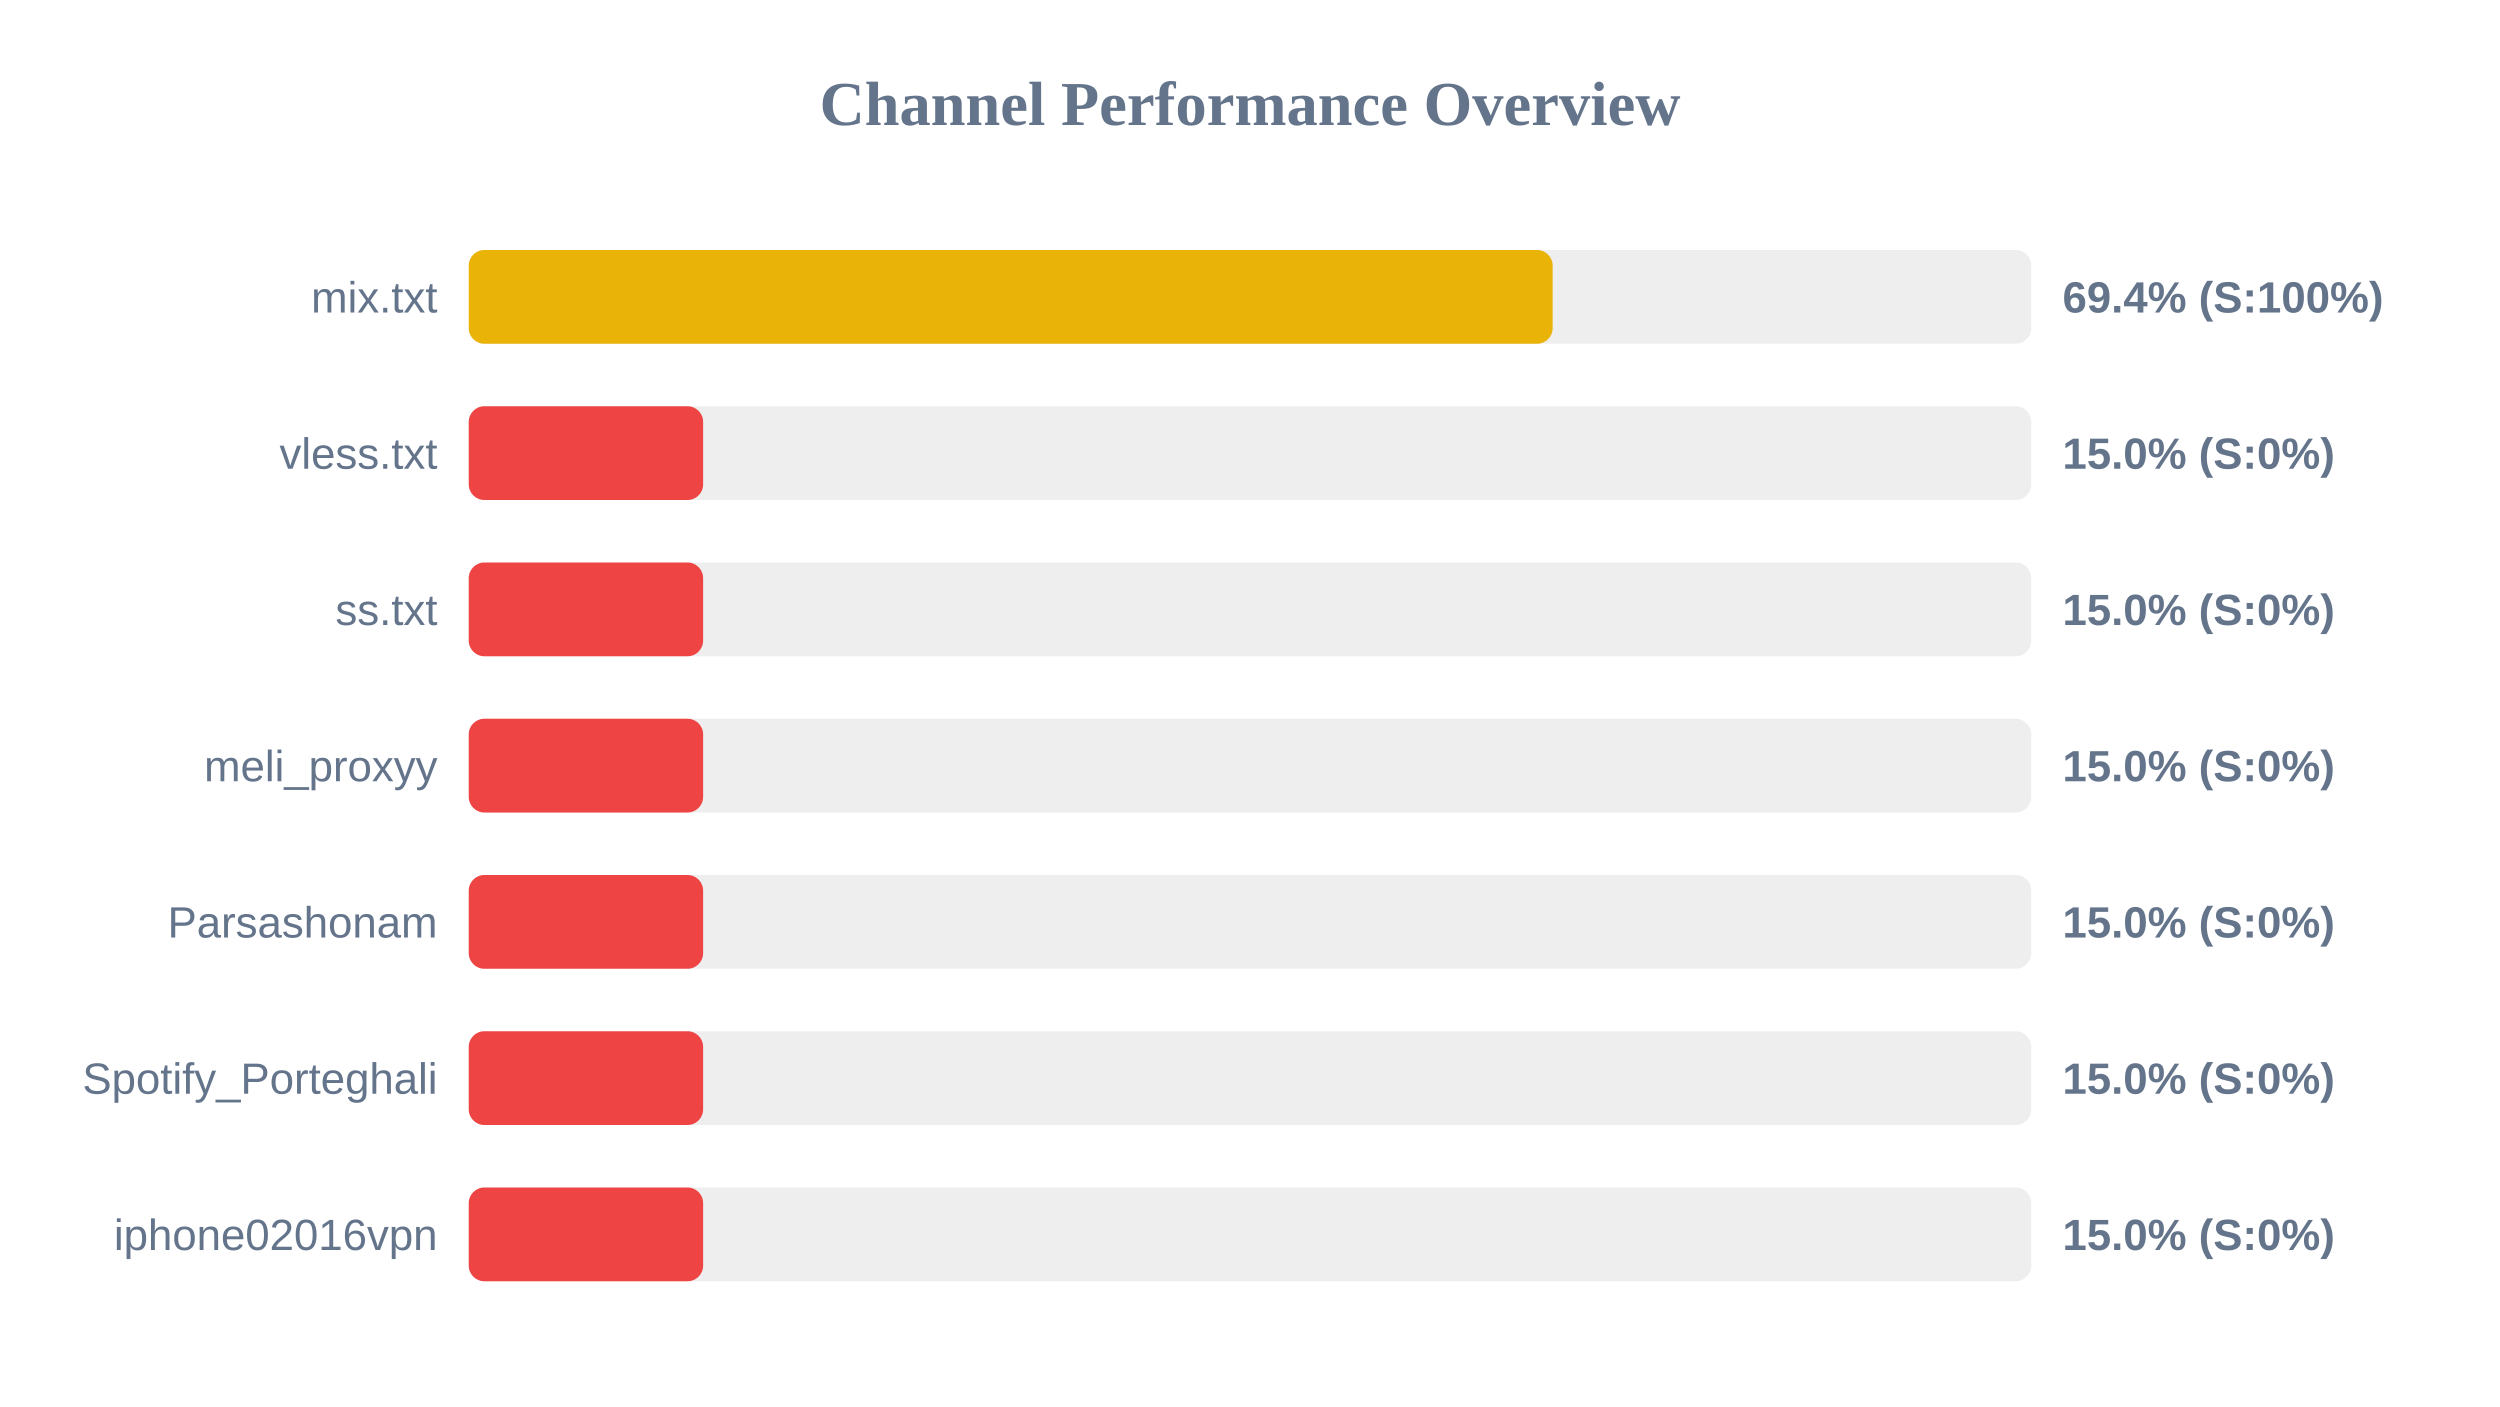
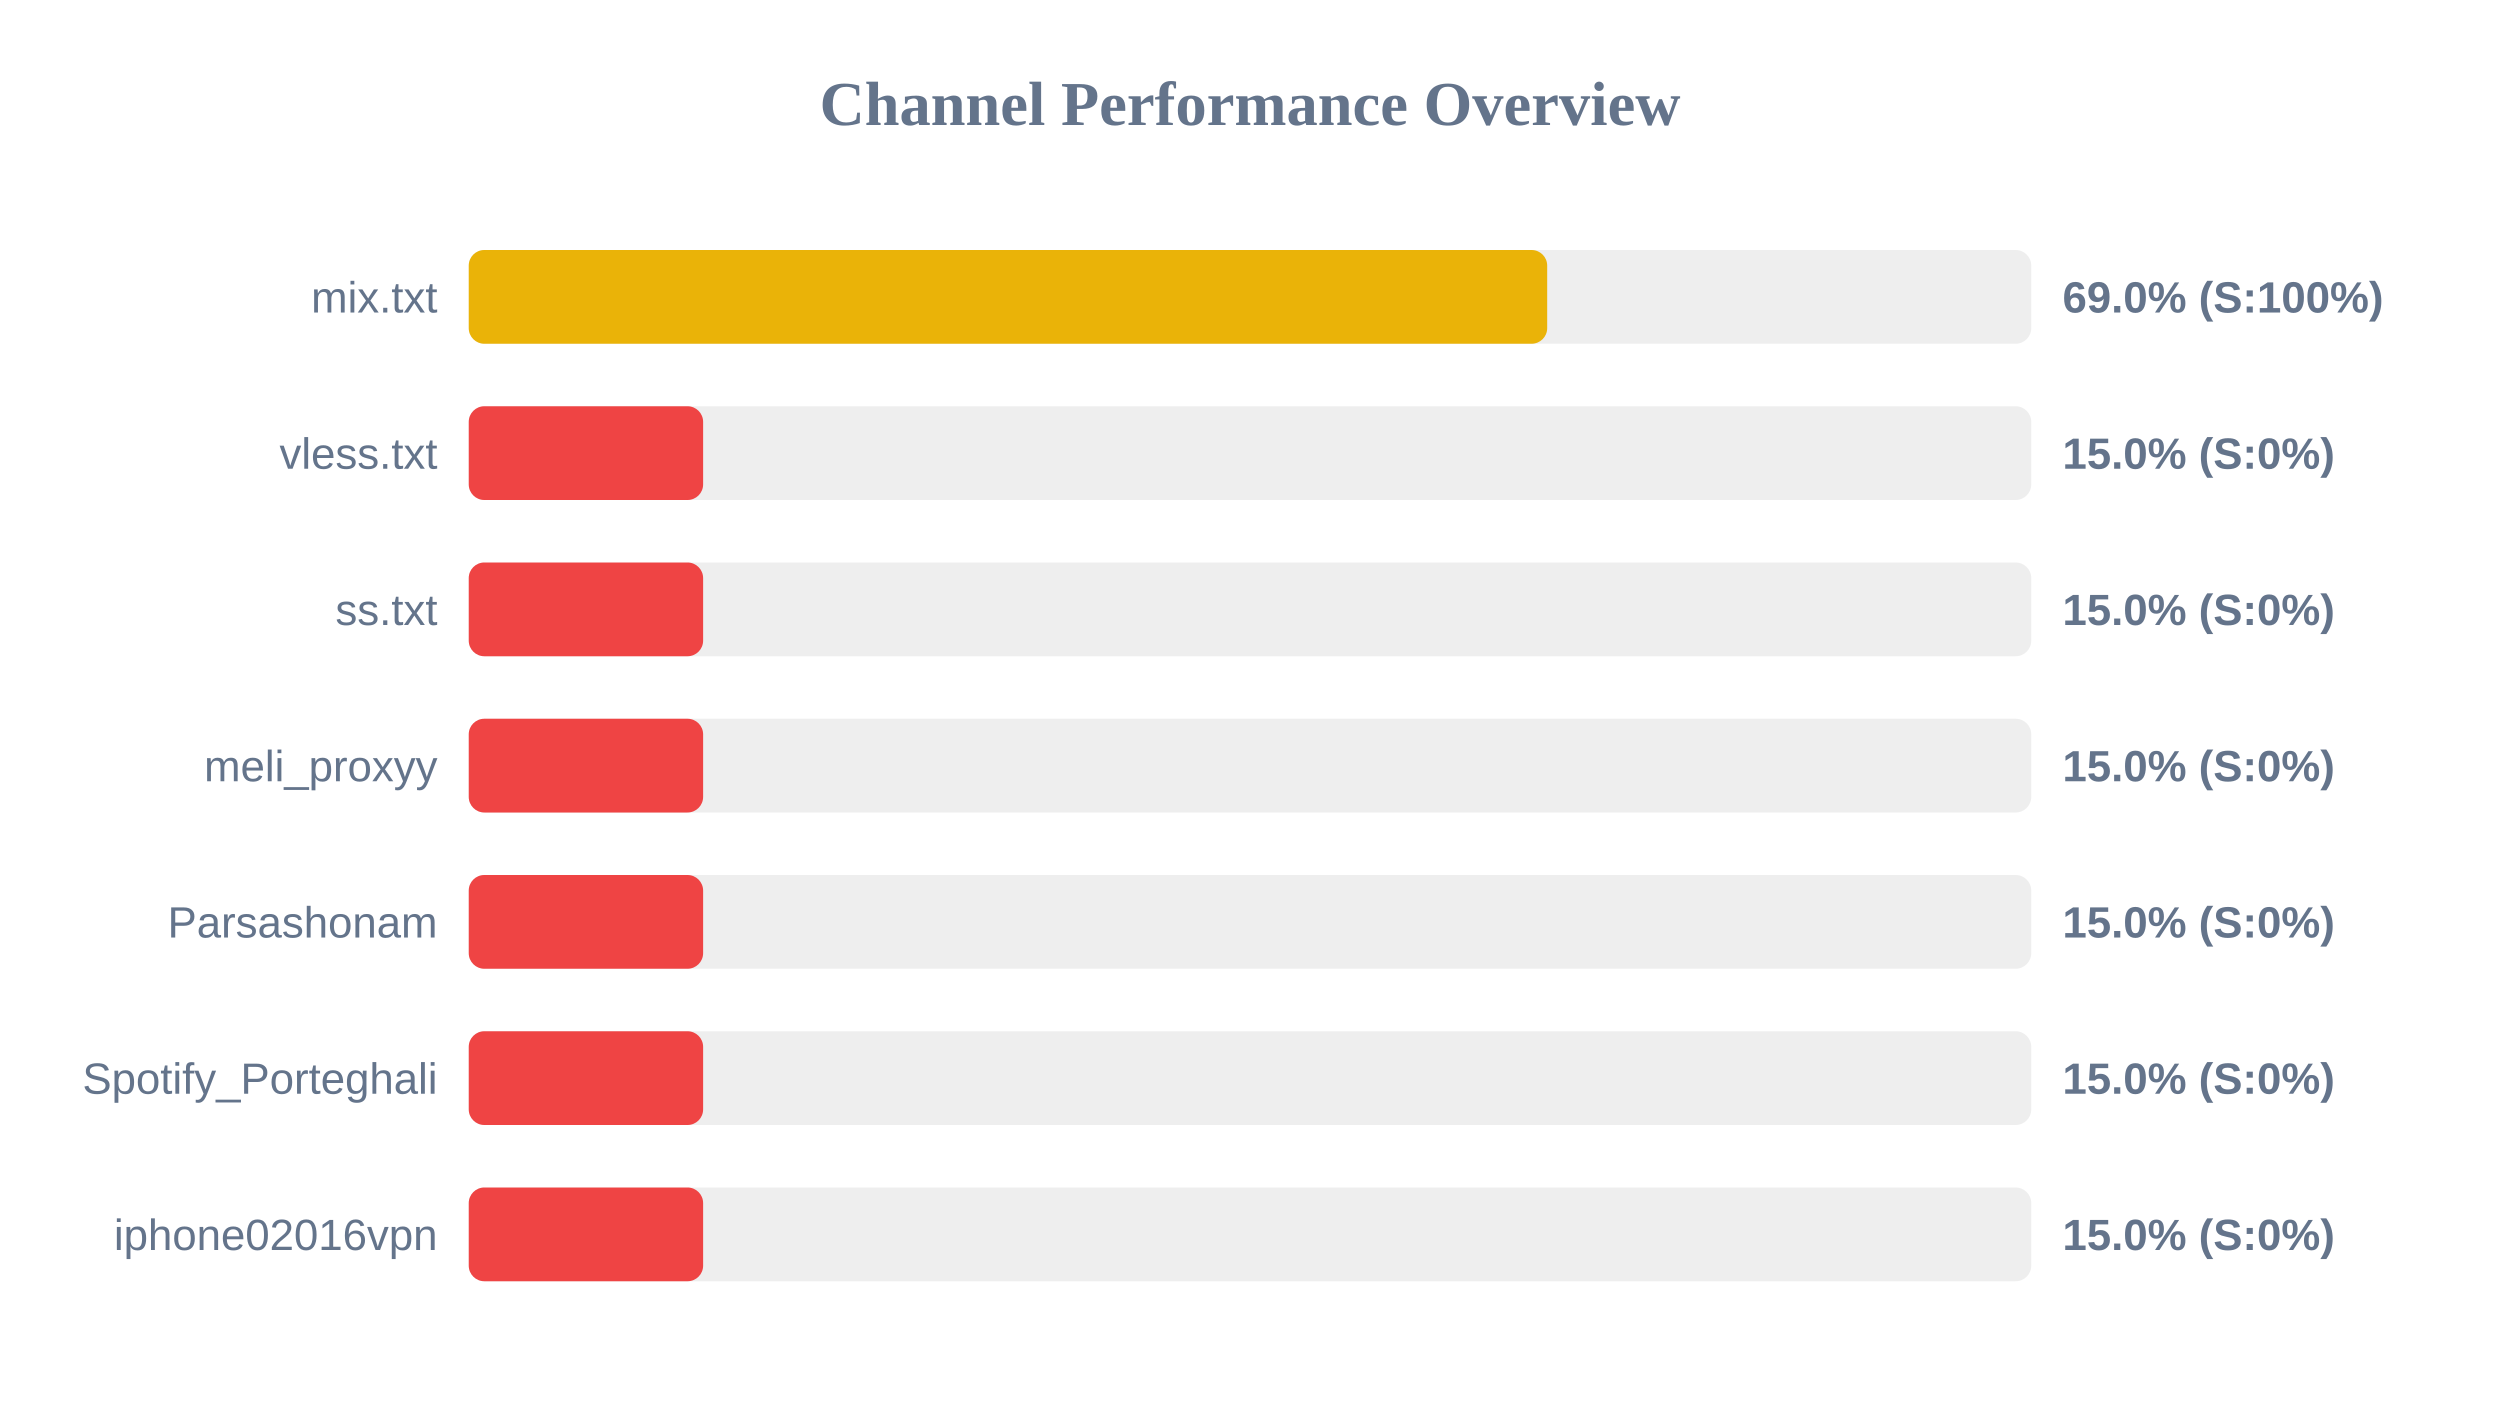
<svg xmlns="http://www.w3.org/2000/svg" width="800" height="450" version="1.1">
  <style>
        .row { font: 14px Arial; fill: #64748b; }
        .score { font: bold 14px Arial; fill: #64748b; }
    </style>
  <text x="400" y="40" text-anchor="middle" font-size="20px" font-weight="bold" fill="#64748b">Channel Performance Overview</text>
  <rect x="150" y="80" width="500" height="30" fill="#eee" rx="5" />
-   <rect x="150" y="80" width="346.85" height="30" fill="#eab308" rx="5" />
+   <rect x="150" y="80" width="345.1" height="30" fill="#eab308" rx="5" />
  <text x="140" y="100" text-anchor="end" class="row">mix.txt</text>
-   <text x="660" y="100" text-anchor="start" class="score">69.4% (S:100%)</text>
+   <text x="660" y="100" text-anchor="start" class="score">69.0% (S:100%)</text>
  <rect x="150" y="130" width="500" height="30" fill="#eee" rx="5" />
  <rect x="150" y="130" width="75.0" height="30" fill="#ef4444" rx="5" />
  <text x="140" y="150" text-anchor="end" class="row">vless.txt</text>
  <text x="660" y="150" text-anchor="start" class="score">15.0% (S:0%)</text>
  <rect x="150" y="180" width="500" height="30" fill="#eee" rx="5" />
  <rect x="150" y="180" width="75.0" height="30" fill="#ef4444" rx="5" />
  <text x="140" y="200" text-anchor="end" class="row">ss.txt</text>
  <text x="660" y="200" text-anchor="start" class="score">15.0% (S:0%)</text>
  <rect x="150" y="230" width="500" height="30" fill="#eee" rx="5" />
  <rect x="150" y="230" width="75.0" height="30" fill="#ef4444" rx="5" />
  <text x="140" y="250" text-anchor="end" class="row">meli_proxyy</text>
  <text x="660" y="250" text-anchor="start" class="score">15.0% (S:0%)</text>
  <rect x="150" y="280" width="500" height="30" fill="#eee" rx="5" />
  <rect x="150" y="280" width="75.0" height="30" fill="#ef4444" rx="5" />
  <text x="140" y="300" text-anchor="end" class="row">Parsashonam</text>
  <text x="660" y="300" text-anchor="start" class="score">15.0% (S:0%)</text>
  <rect x="150" y="330" width="500" height="30" fill="#eee" rx="5" />
  <rect x="150" y="330" width="75.0" height="30" fill="#ef4444" rx="5" />
  <text x="140" y="350" text-anchor="end" class="row">Spotify_Porteghali</text>
  <text x="660" y="350" text-anchor="start" class="score">15.0% (S:0%)</text>
  <rect x="150" y="380" width="500" height="30" fill="#eee" rx="5" />
  <rect x="150" y="380" width="75.0" height="30" fill="#ef4444" rx="5" />
  <text x="140" y="400" text-anchor="end" class="row">iphone02016vpn</text>
  <text x="660" y="400" text-anchor="start" class="score">15.0% (S:0%)</text>
</svg>
